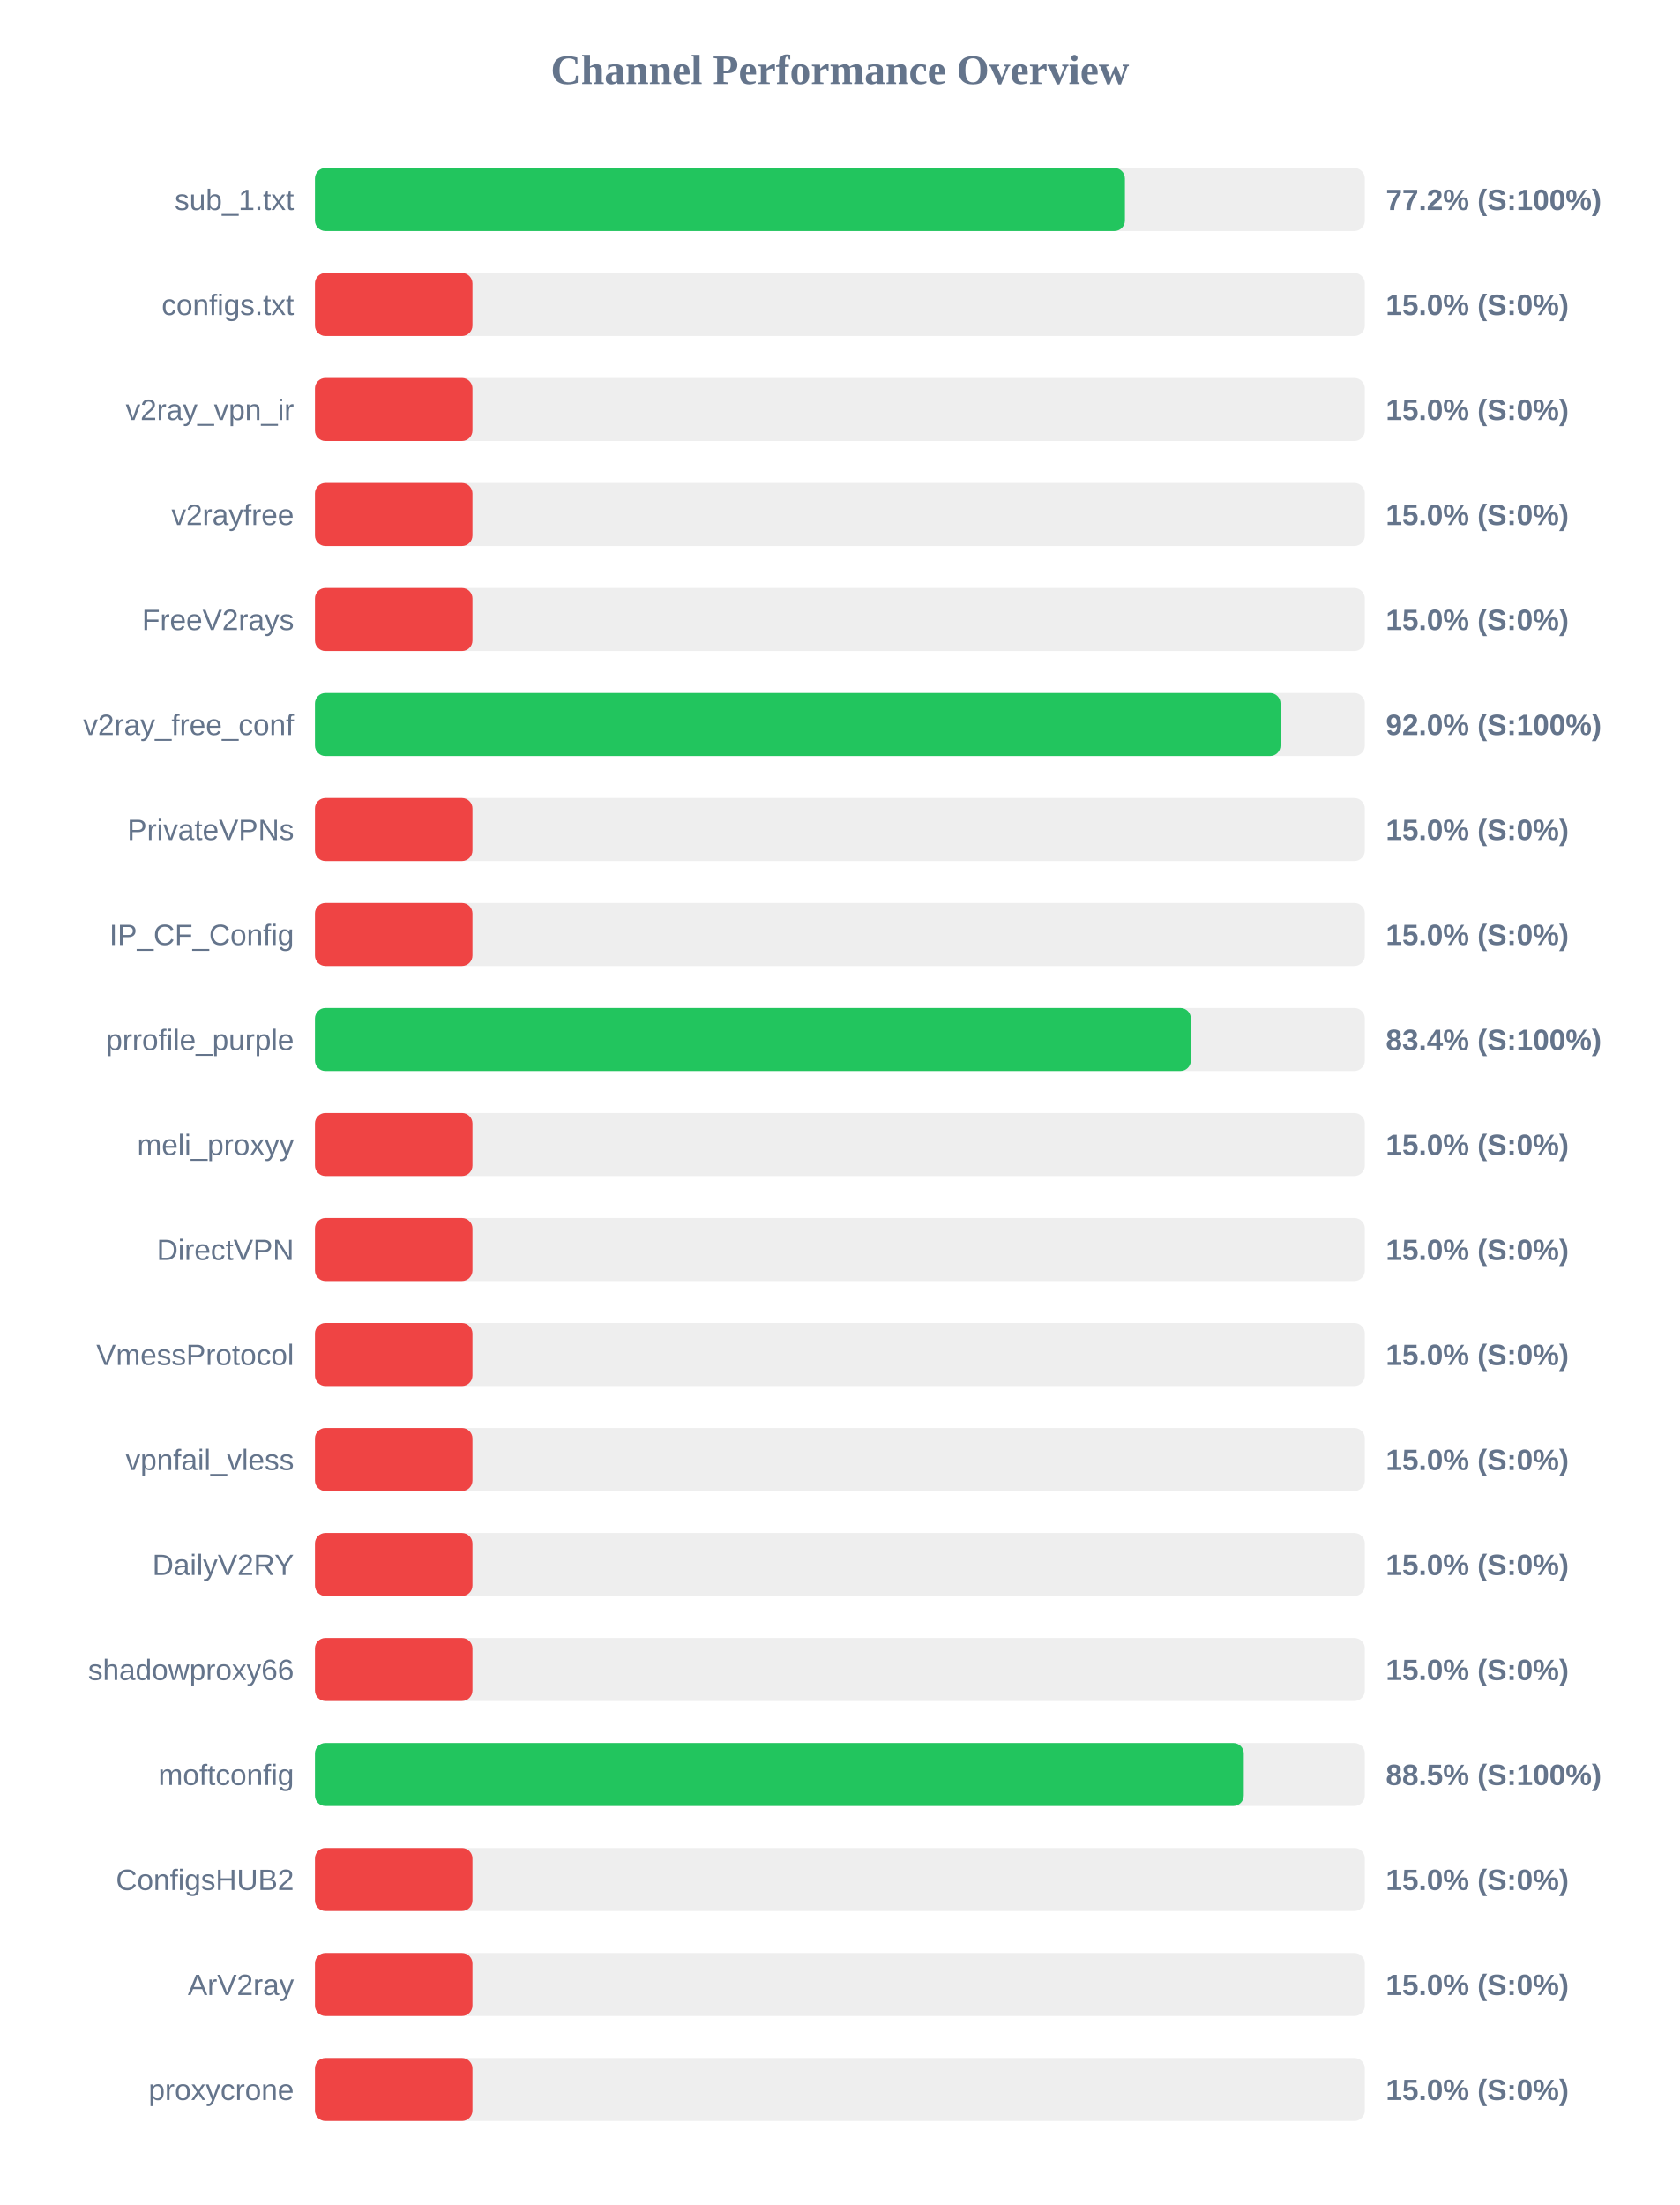
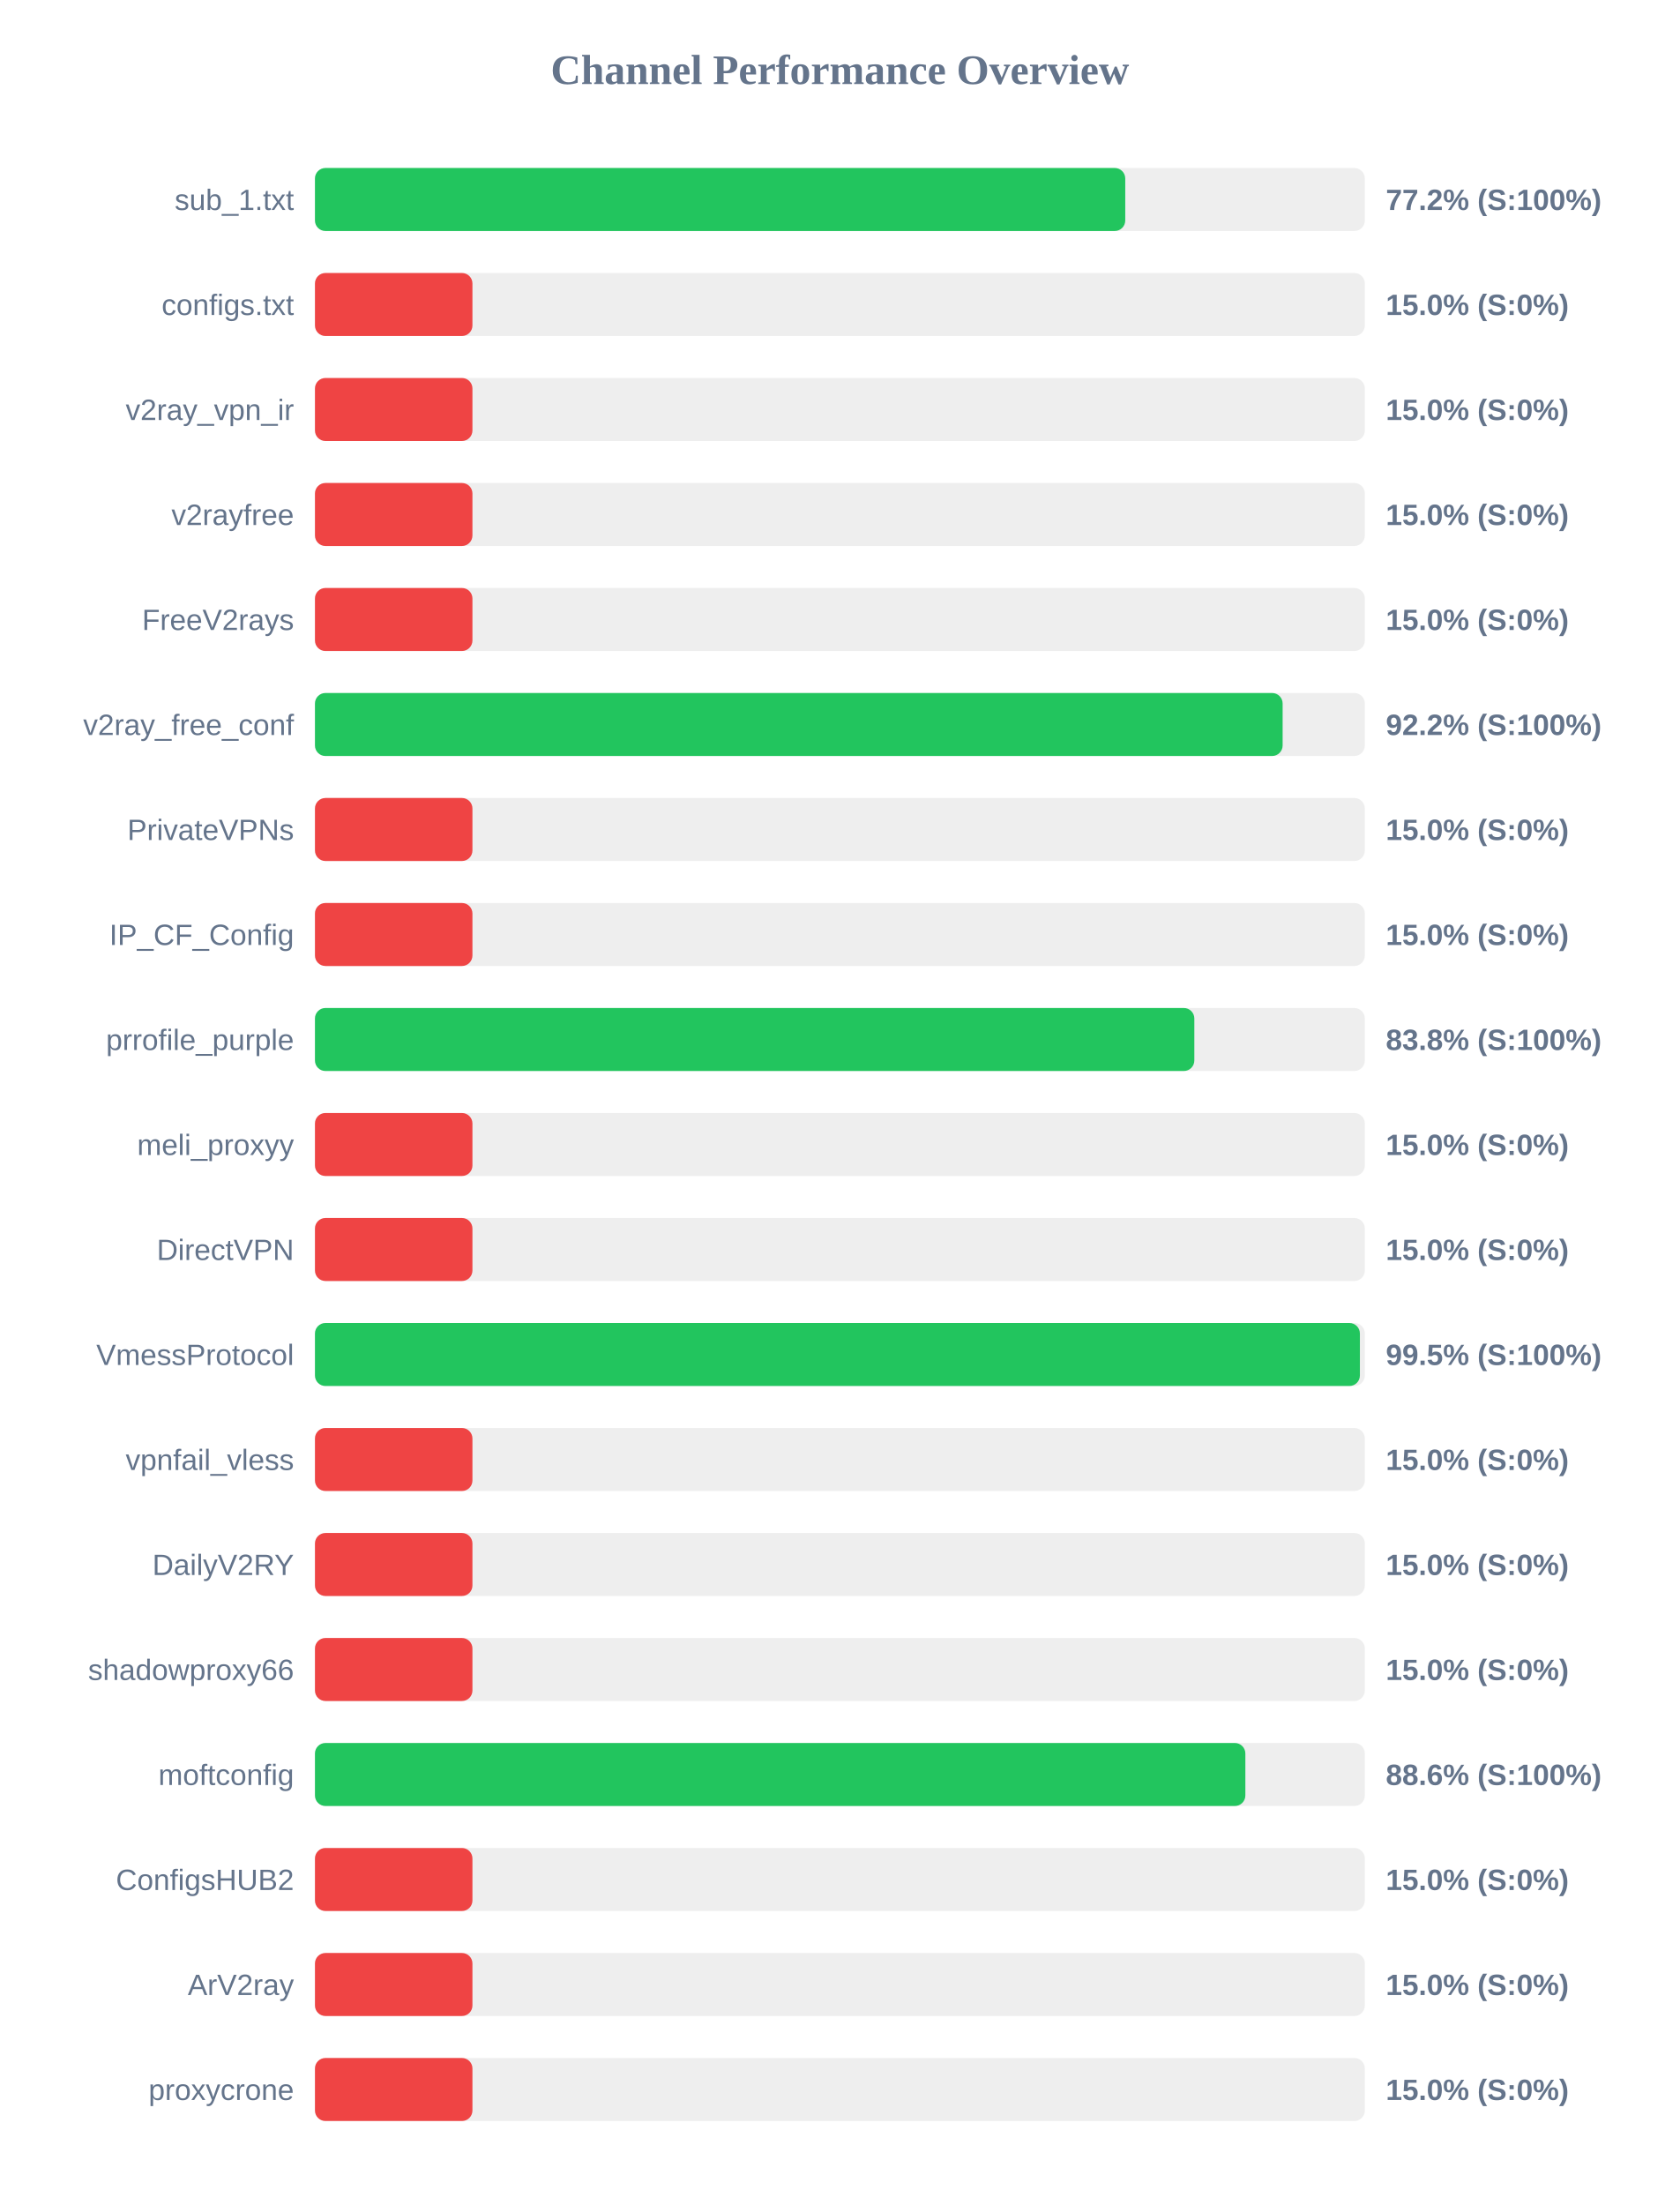
<svg xmlns="http://www.w3.org/2000/svg" width="800" height="1050" version="1.1">
  <style>
        .row { font: 14px Arial; fill: #64748b; }
        .score { font: bold 14px Arial; fill: #64748b; }
    </style>
  <text x="400" y="40" text-anchor="middle" font-size="20px" font-weight="bold" fill="#64748b">Channel Performance Overview</text>
  <rect x="150" y="80" width="500" height="30" fill="#eee" rx="5" />
-   <rect x="150" y="80" width="385.75" height="30" fill="#22c55e" rx="5" />
+   <rect x="150" y="80" width="385.9" height="30" fill="#22c55e" rx="5" />
  <text x="140" y="100" text-anchor="end" class="row">sub_1.txt</text>
  <text x="660" y="100" text-anchor="start" class="score">77.2% (S:100%)</text>
  <rect x="150" y="130" width="500" height="30" fill="#eee" rx="5" />
  <rect x="150" y="130" width="75.0" height="30" fill="#ef4444" rx="5" />
  <text x="140" y="150" text-anchor="end" class="row">configs.txt</text>
  <text x="660" y="150" text-anchor="start" class="score">15.0% (S:0%)</text>
  <rect x="150" y="180" width="500" height="30" fill="#eee" rx="5" />
  <rect x="150" y="180" width="75.0" height="30" fill="#ef4444" rx="5" />
  <text x="140" y="200" text-anchor="end" class="row">v2ray_vpn_ir</text>
  <text x="660" y="200" text-anchor="start" class="score">15.0% (S:0%)</text>
  <rect x="150" y="230" width="500" height="30" fill="#eee" rx="5" />
  <rect x="150" y="230" width="75.0" height="30" fill="#ef4444" rx="5" />
  <text x="140" y="250" text-anchor="end" class="row">v2rayfree</text>
  <text x="660" y="250" text-anchor="start" class="score">15.0% (S:0%)</text>
  <rect x="150" y="280" width="500" height="30" fill="#eee" rx="5" />
  <rect x="150" y="280" width="75.0" height="30" fill="#ef4444" rx="5" />
  <text x="140" y="300" text-anchor="end" class="row">FreeV2rays</text>
  <text x="660" y="300" text-anchor="start" class="score">15.0% (S:0%)</text>
  <rect x="150" y="330" width="500" height="30" fill="#eee" rx="5" />
-   <rect x="150" y="330" width="459.85" height="30" fill="#22c55e" rx="5" />
+   <rect x="150" y="330" width="460.85" height="30" fill="#22c55e" rx="5" />
  <text x="140" y="350" text-anchor="end" class="row">v2ray_free_conf</text>
-   <text x="660" y="350" text-anchor="start" class="score">92.0% (S:100%)</text>
+   <text x="660" y="350" text-anchor="start" class="score">92.2% (S:100%)</text>
  <rect x="150" y="380" width="500" height="30" fill="#eee" rx="5" />
  <rect x="150" y="380" width="75.0" height="30" fill="#ef4444" rx="5" />
  <text x="140" y="400" text-anchor="end" class="row">PrivateVPNs</text>
  <text x="660" y="400" text-anchor="start" class="score">15.0% (S:0%)</text>
  <rect x="150" y="430" width="500" height="30" fill="#eee" rx="5" />
  <rect x="150" y="430" width="75.0" height="30" fill="#ef4444" rx="5" />
  <text x="140" y="450" text-anchor="end" class="row">IP_CF_Config</text>
  <text x="660" y="450" text-anchor="start" class="score">15.0% (S:0%)</text>
  <rect x="150" y="480" width="500" height="30" fill="#eee" rx="5" />
-   <rect x="150" y="480" width="417.15" height="30" fill="#22c55e" rx="5" />
+   <rect x="150" y="480" width="418.8" height="30" fill="#22c55e" rx="5" />
  <text x="140" y="500" text-anchor="end" class="row">prrofile_purple</text>
-   <text x="660" y="500" text-anchor="start" class="score">83.4% (S:100%)</text>
+   <text x="660" y="500" text-anchor="start" class="score">83.8% (S:100%)</text>
  <rect x="150" y="530" width="500" height="30" fill="#eee" rx="5" />
  <rect x="150" y="530" width="75.0" height="30" fill="#ef4444" rx="5" />
  <text x="140" y="550" text-anchor="end" class="row">meli_proxyy</text>
  <text x="660" y="550" text-anchor="start" class="score">15.0% (S:0%)</text>
  <rect x="150" y="580" width="500" height="30" fill="#eee" rx="5" />
  <rect x="150" y="580" width="75.0" height="30" fill="#ef4444" rx="5" />
  <text x="140" y="600" text-anchor="end" class="row">DirectVPN</text>
  <text x="660" y="600" text-anchor="start" class="score">15.0% (S:0%)</text>
  <rect x="150" y="630" width="500" height="30" fill="#eee" rx="5" />
-   <rect x="150" y="630" width="75.0" height="30" fill="#ef4444" rx="5" />
+   <rect x="150" y="630" width="497.65" height="30" fill="#22c55e" rx="5" />
  <text x="140" y="650" text-anchor="end" class="row">VmessProtocol</text>
-   <text x="660" y="650" text-anchor="start" class="score">15.0% (S:0%)</text>
+   <text x="660" y="650" text-anchor="start" class="score">99.5% (S:100%)</text>
  <rect x="150" y="680" width="500" height="30" fill="#eee" rx="5" />
  <rect x="150" y="680" width="75.0" height="30" fill="#ef4444" rx="5" />
  <text x="140" y="700" text-anchor="end" class="row">vpnfail_vless</text>
  <text x="660" y="700" text-anchor="start" class="score">15.0% (S:0%)</text>
  <rect x="150" y="730" width="500" height="30" fill="#eee" rx="5" />
  <rect x="150" y="730" width="75.0" height="30" fill="#ef4444" rx="5" />
  <text x="140" y="750" text-anchor="end" class="row">DailyV2RY</text>
  <text x="660" y="750" text-anchor="start" class="score">15.0% (S:0%)</text>
  <rect x="150" y="780" width="500" height="30" fill="#eee" rx="5" />
  <rect x="150" y="780" width="75.0" height="30" fill="#ef4444" rx="5" />
  <text x="140" y="800" text-anchor="end" class="row">shadowproxy66</text>
  <text x="660" y="800" text-anchor="start" class="score">15.0% (S:0%)</text>
  <rect x="150" y="830" width="500" height="30" fill="#eee" rx="5" />
-   <rect x="150" y="830" width="442.35" height="30" fill="#22c55e" rx="5" />
+   <rect x="150" y="830" width="443.1" height="30" fill="#22c55e" rx="5" />
  <text x="140" y="850" text-anchor="end" class="row">moftconfig</text>
-   <text x="660" y="850" text-anchor="start" class="score">88.5% (S:100%)</text>
+   <text x="660" y="850" text-anchor="start" class="score">88.6% (S:100%)</text>
  <rect x="150" y="880" width="500" height="30" fill="#eee" rx="5" />
  <rect x="150" y="880" width="75.0" height="30" fill="#ef4444" rx="5" />
  <text x="140" y="900" text-anchor="end" class="row">ConfigsHUB2</text>
  <text x="660" y="900" text-anchor="start" class="score">15.0% (S:0%)</text>
  <rect x="150" y="930" width="500" height="30" fill="#eee" rx="5" />
  <rect x="150" y="930" width="75.0" height="30" fill="#ef4444" rx="5" />
  <text x="140" y="950" text-anchor="end" class="row">ArV2ray</text>
  <text x="660" y="950" text-anchor="start" class="score">15.0% (S:0%)</text>
  <rect x="150" y="980" width="500" height="30" fill="#eee" rx="5" />
  <rect x="150" y="980" width="75.0" height="30" fill="#ef4444" rx="5" />
  <text x="140" y="1000" text-anchor="end" class="row">proxycrone</text>
  <text x="660" y="1000" text-anchor="start" class="score">15.0% (S:0%)</text>
</svg>
